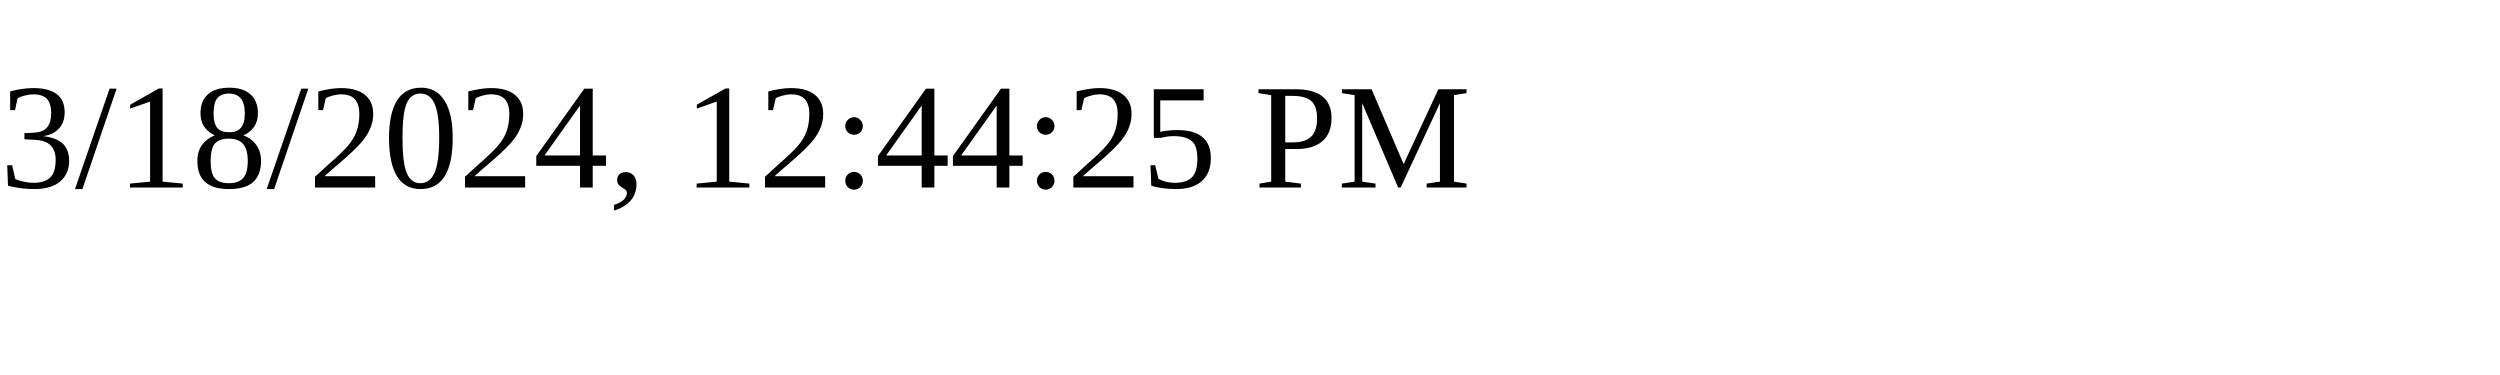
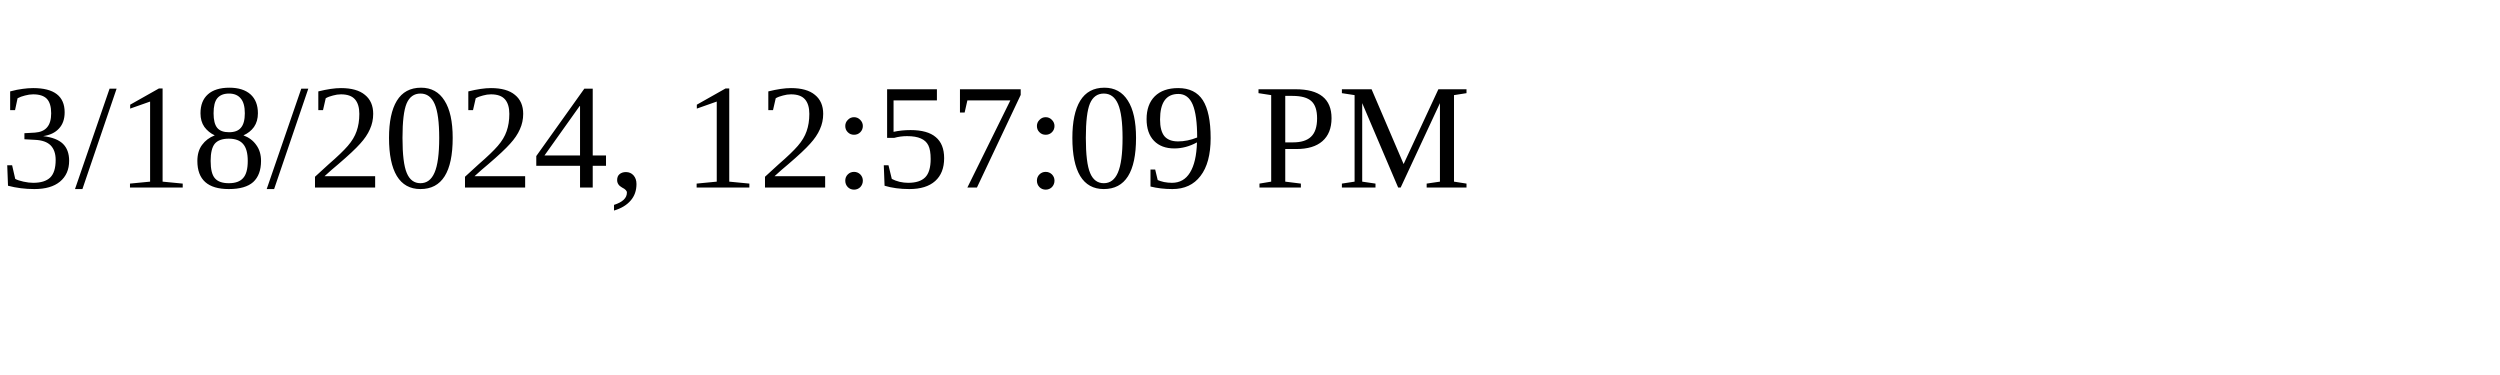
<svg xmlns="http://www.w3.org/2000/svg" height="30" width="200">
-   <text x="0" y="15">3/18/2024, 12:44:25 PM</text>
+   <text x="0" y="15">3/18/2024, 12:57:09 PM</text>
</svg>
